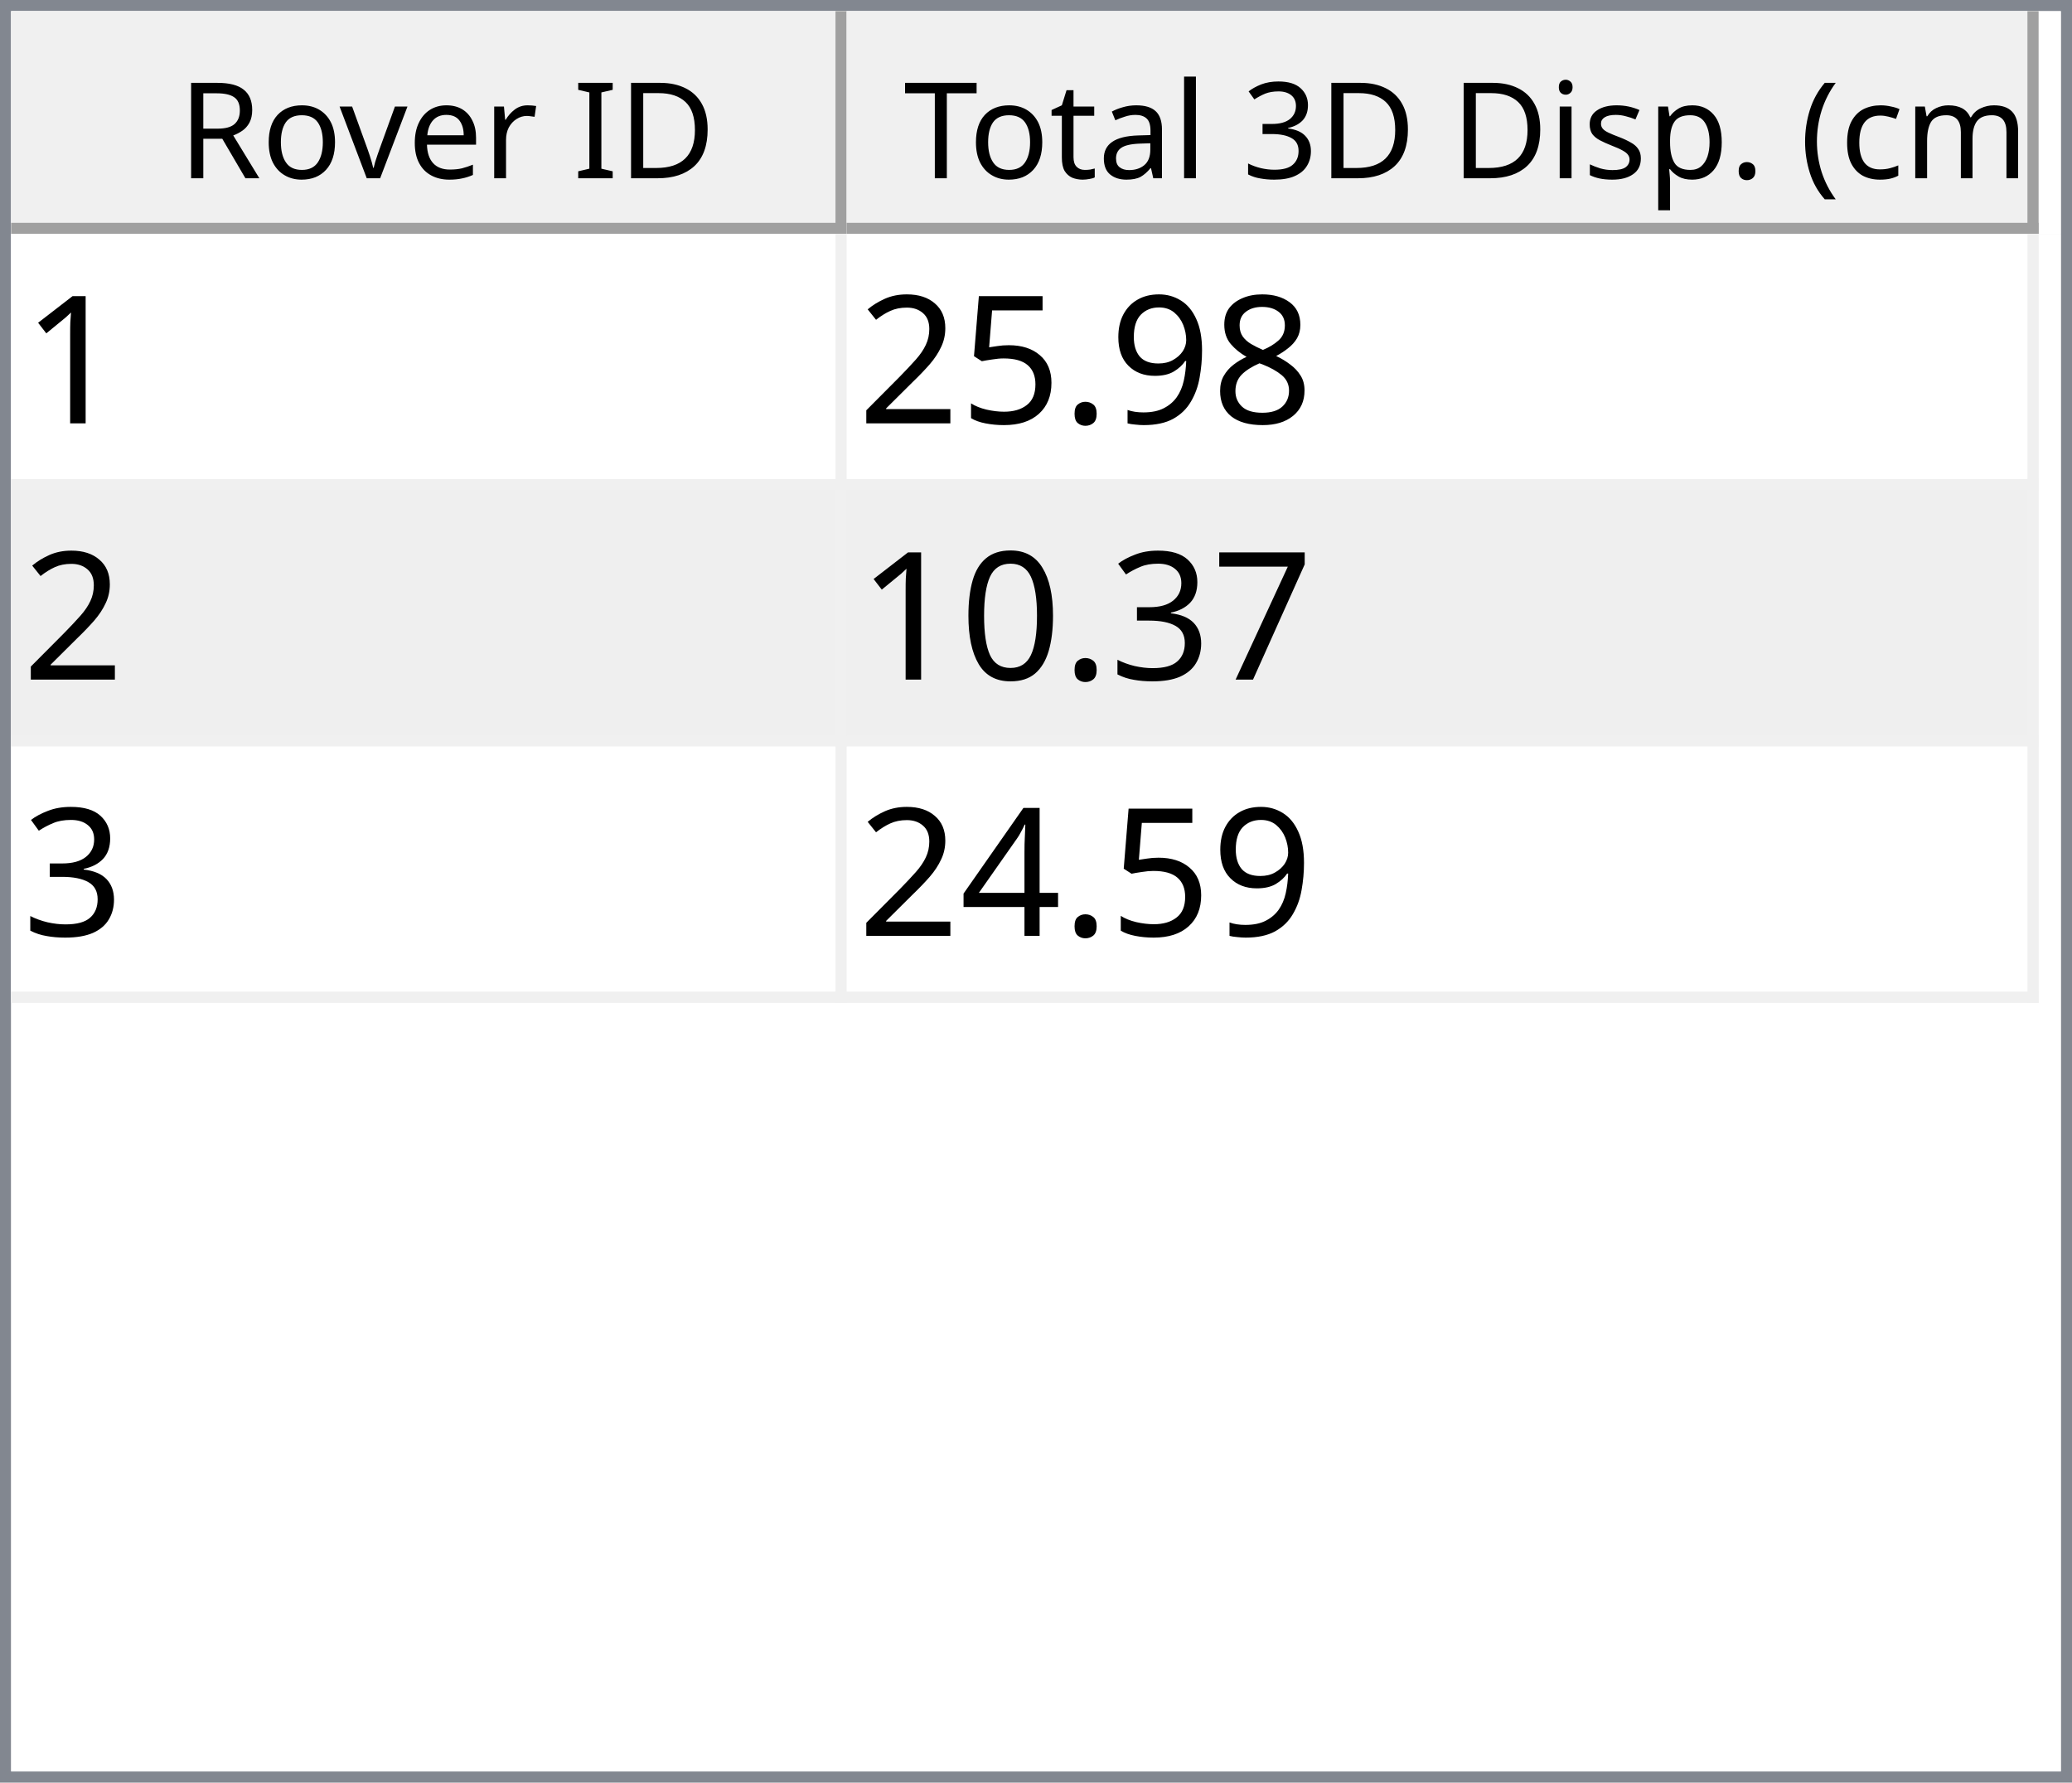
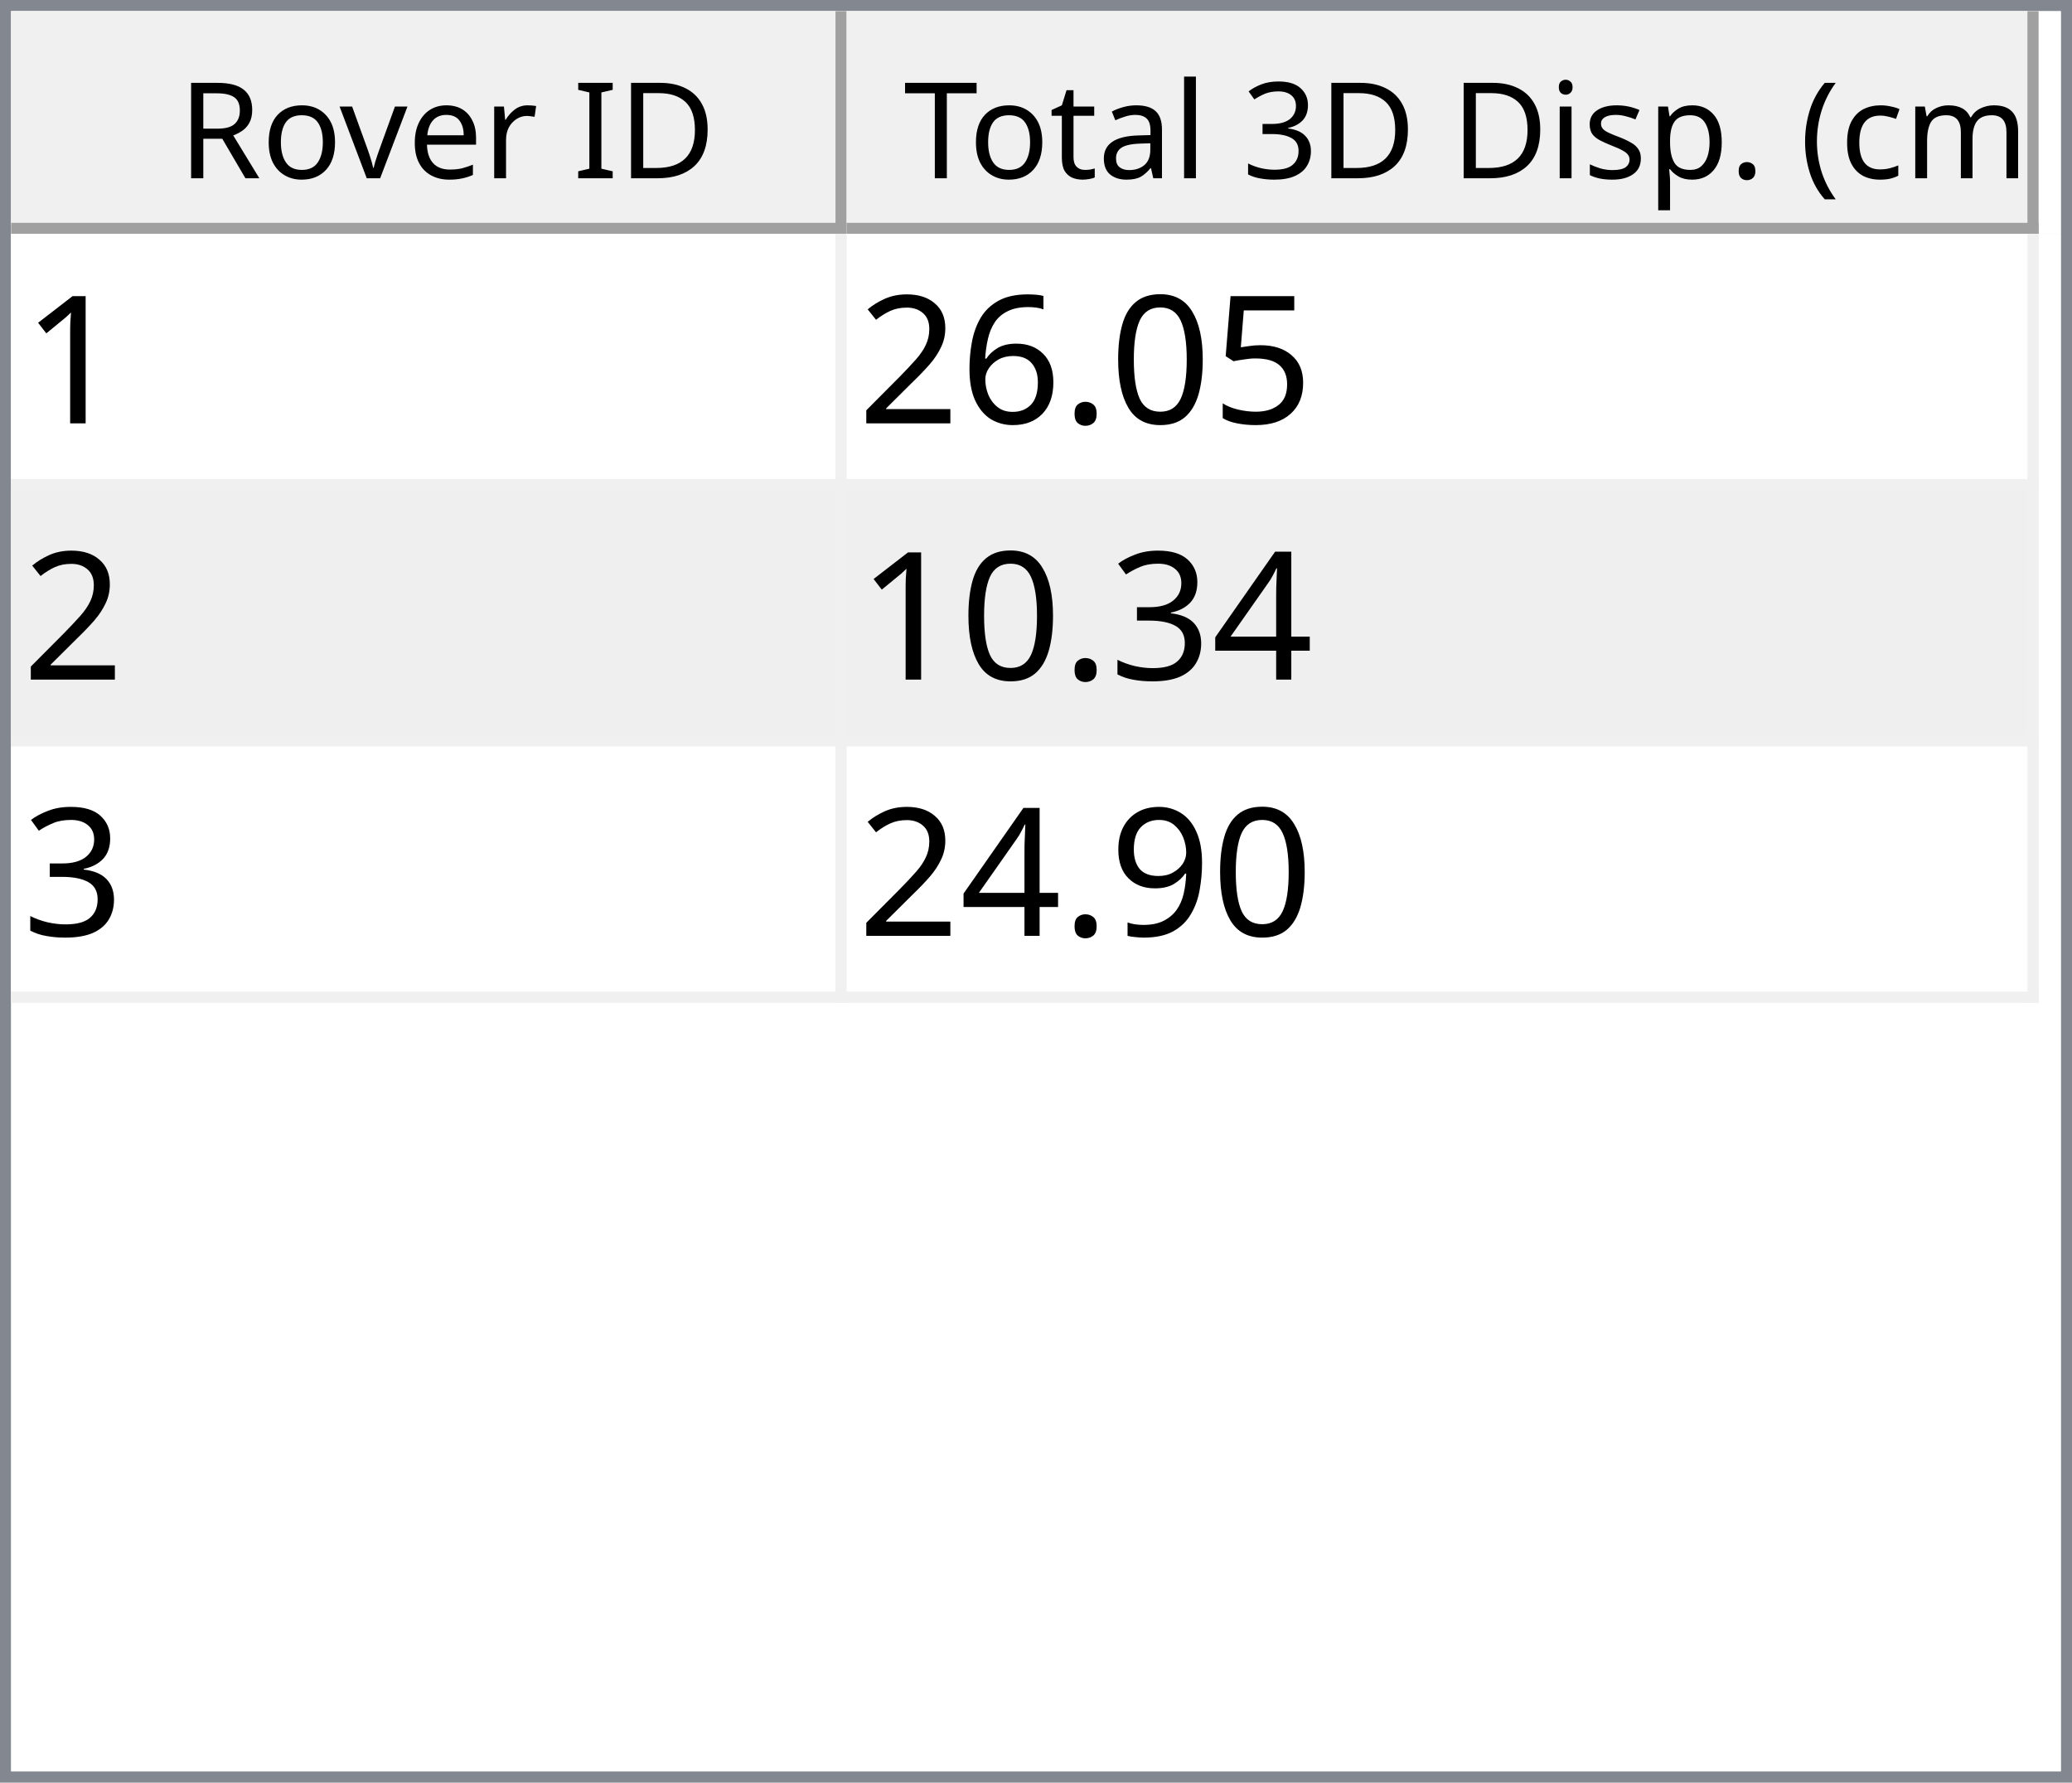
<svg xmlns="http://www.w3.org/2000/svg" style="fill-opacity:1; color-rendering:auto; color-interpolation:auto; text-rendering:auto; stroke:black; stroke-linecap:square; stroke-miterlimit:10; shape-rendering:auto; stroke-opacity:1; fill:black; stroke-dasharray:none; font-weight:normal; stroke-width:1; font-family:'Dialog'; font-style:normal; stroke-linejoin:miter; font-size:12px; stroke-dashoffset:0; image-rendering:auto;" width="186" height="160">
  <defs id="genericDefs" />
  <g>
    <defs id="defs1">
      <clipPath clipPathUnits="userSpaceOnUse" id="clipPath1">
        <path d="M0 0 L186 0 L186 160 L0 160 L0 0 Z" />
      </clipPath>
      <clipPath clipPathUnits="userSpaceOnUse" id="clipPath2">
        <path d="M0 0 L0 160 L186 160 L186 0 Z" />
      </clipPath>
      <clipPath clipPathUnits="userSpaceOnUse" id="clipPath3">
        <path d="M0 0 L0 20 L184 20 L184 0 Z" />
      </clipPath>
      <clipPath clipPathUnits="userSpaceOnUse" id="clipPath4">
        <path d="M0 0 L0 20 L75 20 L75 0 Z" />
      </clipPath>
      <clipPath clipPathUnits="userSpaceOnUse" id="clipPath5">
        <path d="M1 1 L1 19 L74 19 L74 1 Z" />
      </clipPath>
      <clipPath clipPathUnits="userSpaceOnUse" id="clipPath6">
        <path d="M0 0 L0 18 L73 18 L73 0 Z" />
      </clipPath>
      <clipPath clipPathUnits="userSpaceOnUse" id="clipPath7">
        <path d="M-0.5 -0.5 L-0.5 19.5 L74.5 19.5 L74.5 -0.5 Z" />
      </clipPath>
      <clipPath clipPathUnits="userSpaceOnUse" id="clipPath8">
        <path d="M0 0 L0 20 L107 20 L107 0 Z" />
      </clipPath>
      <clipPath clipPathUnits="userSpaceOnUse" id="clipPath9">
        <path d="M1 1 L1 19 L106 19 L106 1 Z" />
      </clipPath>
      <clipPath clipPathUnits="userSpaceOnUse" id="clipPath10">
        <path d="M0 0 L0 18 L105 18 L105 0 Z" />
      </clipPath>
      <clipPath clipPathUnits="userSpaceOnUse" id="clipPath11">
        <path d="M-0.5 -0.5 L-0.5 19.5 L106.5 19.5 L106.5 -0.5 Z" />
      </clipPath>
      <clipPath clipPathUnits="userSpaceOnUse" id="clipPath12">
        <path d="M0 0 L0 138 L184 138 L184 0 Z" />
      </clipPath>
      <clipPath clipPathUnits="userSpaceOnUse" id="clipPath13">
        <path d="M0 0 L0 69 L182 69 L182 0 Z" />
      </clipPath>
      <clipPath clipPathUnits="userSpaceOnUse" id="clipPath14">
        <path d="M-0.5 -0.5 L-0.5 68.5 L181.5 68.5 L181.5 -0.5 Z" />
      </clipPath>
      <clipPath clipPathUnits="userSpaceOnUse" id="clipPath15">
        <path d="M0 0 L0 22 L74 22 L74 0 Z" />
      </clipPath>
      <clipPath clipPathUnits="userSpaceOnUse" id="clipPath16">
        <path d="M0 0 L0 22 L106 22 L106 0 Z" />
      </clipPath>
      <font horiz-adv-x="64.551" id="font1">
        <font-face ascent="107.91" descent="25.098" units-per-em="100" style="font-style:normal; font-family:Segoe UI; font-weight:normal;" />
        <missing-glyph horiz-adv-x="64.551" d="M8.109 0 L8.109 68.266 L56.453 68.266 L56.453 0 L8.109 0 ZM15.328 7.234 L49.219 7.234 L49.219 61.031 L15.328 61.031 L15.328 7.234 Z" />
        <glyph unicode="D" horiz-adv-x="70.117" d="M9.188 0 L9.188 70.016 L28.516 70.016 Q65.531 70.016 65.531 35.891 Q65.531 19.672 55.25 9.836 Q44.969 0 27.734 0 L9.188 0 ZM17.391 62.594 L17.391 7.422 L27.828 7.422 Q41.609 7.422 49.273 14.797 Q56.938 22.172 56.938 35.688 Q56.938 62.594 28.328 62.594 L17.391 62.594 Z" />
        <glyph unicode="I" horiz-adv-x="26.611" d="M17.391 0 L9.188 0 L9.188 70.016 L17.391 70.016 L17.391 0 Z" />
        <glyph unicode=" " horiz-adv-x="27.393" d="" />
        <glyph unicode="r" horiz-adv-x="34.766" d="M34.188 41.891 Q32.078 43.5 28.125 43.5 Q23 43.5 19.555 38.672 Q16.109 33.844 16.109 25.484 L16.109 0 L8.109 0 L8.109 50 L16.109 50 L16.109 39.703 L16.312 39.703 Q18.016 44.969 21.531 47.922 Q25.047 50.875 29.391 50.875 Q32.516 50.875 34.188 50.203 L34.188 41.891 Z" />
        <glyph unicode="e" horiz-adv-x="52.295" d="M48.297 23 L12.984 23 Q13.188 14.656 17.484 10.109 Q21.781 5.562 29.297 5.562 Q37.75 5.562 44.828 11.141 L44.828 3.609 Q38.234 -1.172 27.391 -1.172 Q16.797 -1.172 10.742 5.641 Q4.688 12.453 4.688 24.812 Q4.688 36.469 11.305 43.82 Q17.922 51.172 27.734 51.172 Q37.547 51.172 42.922 44.828 Q48.297 38.484 48.297 27.203 L48.297 23 ZM40.094 29.781 Q40.047 36.719 36.75 40.578 Q33.453 44.438 27.594 44.438 Q21.922 44.438 17.969 40.383 Q14.016 36.328 13.094 29.781 L40.094 29.781 Z" />
        <glyph unicode="v" horiz-adv-x="47.9" d="M47.406 50 L27.484 0 L19.625 0 L0.688 50 L9.469 50 L22.172 13.672 Q23.578 9.672 23.922 6.688 L24.125 6.688 Q24.609 10.453 25.688 13.484 L38.969 50 L47.406 50 Z" />
        <glyph unicode="o" horiz-adv-x="58.594" d="M29 -1.172 Q17.922 -1.172 11.305 5.836 Q4.688 12.844 4.688 24.422 Q4.688 37.016 11.57 44.094 Q18.453 51.172 30.172 51.172 Q41.359 51.172 47.633 44.289 Q53.906 37.406 53.906 25.203 Q53.906 13.234 47.141 6.031 Q40.375 -1.172 29 -1.172 ZM29.594 44.438 Q21.875 44.438 17.383 39.188 Q12.891 33.938 12.891 24.703 Q12.891 15.828 17.43 10.695 Q21.969 5.562 29.594 5.562 Q37.359 5.562 41.531 10.594 Q45.703 15.625 45.703 24.906 Q45.703 34.281 41.531 39.359 Q37.359 44.438 29.594 44.438 Z" />
        <glyph unicode="R" horiz-adv-x="59.814" d="M59.375 0 L49.609 0 L37.891 19.625 Q36.281 22.359 34.766 24.289 Q33.25 26.219 31.664 27.438 Q30.078 28.656 28.25 29.219 Q26.422 29.781 24.125 29.781 L17.391 29.781 L17.391 0 L9.188 0 L9.188 70.016 L30.078 70.016 Q34.672 70.016 38.555 68.867 Q42.438 67.719 45.289 65.375 Q48.141 63.031 49.758 59.547 Q51.375 56.062 51.375 51.375 Q51.375 47.703 50.273 44.656 Q49.172 41.609 47.148 39.211 Q45.125 36.812 42.266 35.133 Q39.406 33.453 35.844 32.516 L35.844 32.328 Q37.594 31.547 38.891 30.547 Q40.188 29.547 41.359 28.18 Q42.531 26.812 43.68 25.078 Q44.828 23.344 46.234 21.047 L59.375 0 ZM17.391 62.594 L17.391 37.203 L28.516 37.203 Q31.594 37.203 34.203 38.133 Q36.812 39.062 38.719 40.797 Q40.625 42.531 41.703 45.047 Q42.781 47.562 42.781 50.688 Q42.781 56.297 39.141 59.445 Q35.5 62.594 28.609 62.594 L17.391 62.594 Z" />
        <glyph unicode=")" horiz-adv-x="30.176" d="M8.297 -15.922 L1.172 -15.922 Q16.406 2.344 16.406 26.812 Q16.406 51.469 1.078 70.016 L8.297 70.016 Q23.531 52.156 23.531 26.703 Q23.531 1.375 8.297 -15.922 Z" />
        <glyph unicode="m" horiz-adv-x="86.133" d="M79.109 0 L71.094 0 L71.094 28.719 Q71.094 37.016 68.531 40.727 Q65.969 44.438 59.906 44.438 Q54.781 44.438 51.195 39.75 Q47.609 35.062 47.609 28.516 L47.609 0 L39.594 0 L39.594 29.688 Q39.594 44.438 28.219 44.438 Q22.953 44.438 19.531 40.016 Q16.109 35.594 16.109 28.516 L16.109 0 L8.109 0 L8.109 50 L16.109 50 L16.109 42.094 L16.312 42.094 Q21.625 51.172 31.844 51.172 Q36.969 51.172 40.773 48.312 Q44.578 45.453 46 40.828 Q51.562 51.172 62.594 51.172 Q79.109 51.172 79.109 30.812 L79.109 0 Z" />
        <glyph unicode="c" horiz-adv-x="46.191" d="M42.188 2.297 Q36.422 -1.172 28.516 -1.172 Q17.828 -1.172 11.258 5.789 Q4.688 12.75 4.688 23.828 Q4.688 36.188 11.766 43.68 Q18.844 51.172 30.672 51.172 Q37.25 51.172 42.281 48.734 L42.281 40.531 Q36.719 44.438 30.375 44.438 Q22.703 44.438 17.797 38.945 Q12.891 33.453 12.891 24.516 Q12.891 15.719 17.508 10.641 Q22.125 5.562 29.891 5.562 Q36.422 5.562 42.188 9.906 L42.188 2.297 Z" />
        <glyph unicode="(" horiz-adv-x="30.176" d="M29.109 -15.922 L21.969 -15.922 Q6.844 1.375 6.844 26.703 Q6.844 52.156 21.969 70.016 L29.203 70.016 Q13.875 51.469 13.875 26.812 Q13.875 2.344 29.109 -15.922 Z" />
        <glyph unicode="." horiz-adv-x="21.68" d="M10.891 -1.078 Q8.641 -1.078 7.055 0.539 Q5.469 2.156 5.469 4.391 Q5.469 6.641 7.055 8.273 Q8.641 9.906 10.891 9.906 Q13.188 9.906 14.797 8.273 Q16.406 6.641 16.406 4.391 Q16.406 2.156 14.797 0.539 Q13.188 -1.078 10.891 -1.078 Z" />
        <glyph unicode="p" horiz-adv-x="58.789" d="M16.312 7.234 L16.109 7.234 L16.109 -23 L8.109 -23 L8.109 50 L16.109 50 L16.109 41.219 L16.312 41.219 Q22.219 51.172 33.594 51.172 Q43.266 51.172 48.688 44.461 Q54.109 37.75 54.109 26.469 Q54.109 13.922 48 6.375 Q41.891 -1.172 31.297 -1.172 Q21.578 -1.172 16.312 7.234 ZM16.109 27.391 L16.109 20.406 Q16.109 14.203 20.141 9.883 Q24.172 5.562 30.375 5.562 Q37.641 5.562 41.773 11.133 Q45.906 16.703 45.906 26.609 Q45.906 34.969 42.047 39.703 Q38.188 44.438 31.594 44.438 Q24.609 44.438 20.359 39.578 Q16.109 34.719 16.109 27.391 Z" />
        <glyph unicode="s" horiz-adv-x="42.432" d="M5.078 1.812 L5.078 10.406 Q11.625 5.562 19.484 5.562 Q30.031 5.562 30.031 12.594 Q30.031 14.594 29.125 15.992 Q28.219 17.391 26.68 18.461 Q25.141 19.531 23.07 20.383 Q21 21.234 18.609 22.172 Q15.281 23.484 12.766 24.828 Q10.25 26.172 8.57 27.859 Q6.891 29.547 6.031 31.695 Q5.172 33.844 5.172 36.719 Q5.172 40.234 6.789 42.945 Q8.406 45.656 11.086 47.484 Q13.766 49.312 17.211 50.242 Q20.656 51.172 24.312 51.172 Q30.812 51.172 35.938 48.922 L35.938 40.828 Q30.422 44.438 23.25 44.438 Q21 44.438 19.195 43.922 Q17.391 43.406 16.094 42.477 Q14.797 41.547 14.086 40.258 Q13.375 38.969 13.375 37.406 Q13.375 35.453 14.086 34.133 Q14.797 32.812 16.164 31.789 Q17.531 30.766 19.484 29.938 Q21.438 29.109 23.922 28.125 Q27.25 26.859 29.883 25.516 Q32.516 24.172 34.375 22.484 Q36.234 20.797 37.234 18.602 Q38.234 16.406 38.234 13.375 Q38.234 9.672 36.602 6.938 Q34.969 4.203 32.234 2.398 Q29.5 0.594 25.93 -0.289 Q22.359 -1.172 18.453 -1.172 Q10.75 -1.172 5.078 1.812 Z" />
        <glyph unicode="i" horiz-adv-x="24.219" d="M12.203 62.703 Q10.062 62.703 8.547 64.164 Q7.031 65.625 7.031 67.875 Q7.031 70.125 8.547 71.609 Q10.062 73.094 12.203 73.094 Q14.406 73.094 15.945 71.609 Q17.484 70.125 17.484 67.875 Q17.484 65.719 15.945 64.211 Q14.406 62.703 12.203 62.703 ZM16.109 0 L8.109 0 L8.109 50 L16.109 50 L16.109 0 Z" />
        <glyph unicode="3" horiz-adv-x="53.906" d="M46.531 19.828 Q46.531 15.094 44.75 11.211 Q42.969 7.328 39.719 4.57 Q36.469 1.812 31.93 0.297 Q27.391 -1.219 21.922 -1.219 Q11.922 -1.219 6 2.594 L6 11.188 Q13.094 5.609 22.219 5.609 Q25.875 5.609 28.828 6.539 Q31.781 7.469 33.906 9.227 Q36.031 10.984 37.18 13.477 Q38.328 15.969 38.328 19.094 Q38.328 32.812 18.797 32.812 L12.984 32.812 L12.984 39.594 L18.5 39.594 Q35.797 39.594 35.797 52.484 Q35.797 64.406 22.609 64.406 Q15.188 64.406 8.688 59.422 L8.688 67.188 Q15.375 71.188 24.609 71.188 Q29 71.188 32.57 69.969 Q36.141 68.75 38.68 66.555 Q41.219 64.359 42.609 61.281 Q44 58.203 44 54.5 Q44 40.672 30.031 36.719 L30.031 36.531 Q33.594 36.141 36.625 34.797 Q39.656 33.453 41.852 31.305 Q44.047 29.156 45.289 26.25 Q46.531 23.344 46.531 19.828 Z" />
        <glyph unicode="l" horiz-adv-x="24.219" d="M16.109 0 L8.109 0 L8.109 74.031 L16.109 74.031 L16.109 0 Z" />
        <glyph unicode="a" horiz-adv-x="50.879" d="M43.891 0 L35.891 0 L35.891 7.812 L35.688 7.812 Q30.469 -1.172 20.312 -1.172 Q12.844 -1.172 8.617 2.781 Q4.391 6.734 4.391 13.281 Q4.391 27.297 20.906 29.594 L35.891 31.688 Q35.891 44.438 25.594 44.438 Q16.547 44.438 9.281 38.281 L9.281 46.484 Q16.656 51.172 26.266 51.172 Q43.891 51.172 43.891 32.516 L43.891 0 ZM35.891 25.297 L23.828 23.641 Q18.266 22.859 15.43 20.875 Q12.594 18.891 12.594 13.875 Q12.594 10.203 15.211 7.883 Q17.828 5.562 22.172 5.562 Q28.125 5.562 32.008 9.742 Q35.891 13.922 35.891 20.312 L35.891 25.297 Z" />
        <glyph unicode="t" horiz-adv-x="33.887" d="M31.297 0.484 Q28.469 -1.078 23.828 -1.078 Q10.688 -1.078 10.688 13.578 L10.688 43.172 L2.094 43.172 L2.094 50 L10.688 50 L10.688 62.203 L18.703 64.797 L18.703 50 L31.297 50 L31.297 43.172 L18.703 43.172 L18.703 14.984 Q18.703 9.969 20.414 7.82 Q22.125 5.672 26.078 5.672 Q29.109 5.672 31.297 7.328 L31.297 0.484 Z" />
        <glyph unicode="T" horiz-adv-x="52.393" d="M50.594 62.594 L30.375 62.594 L30.375 0 L22.172 0 L22.172 62.594 L2 62.594 L2 70.016 L50.594 70.016 L50.594 62.594 Z" />
      </font>
      <font horiz-adv-x="75.0" id="font2">
        <font-face ascent="100.537" descent="21.973" units-per-em="100" style="font-style:normal; font-family:sans-serif; font-weight:normal;" />
        <missing-glyph horiz-adv-x="75.0" d="M12.5 0 L12.5 62.5 L62.5 62.5 L62.5 0 L12.5 0 ZM14.062 1.562 L60.938 1.562 L60.938 60.938 L14.062 60.938 L14.062 1.562 Z" />
        <glyph unicode="1" horiz-adv-x="55.615" d="M37.25 0 L28.469 0 L28.469 56 Q25.297 52.984 20.141 49.953 Q14.984 46.922 10.891 45.406 L10.891 53.906 Q18.266 57.375 23.781 62.305 Q29.297 67.234 31.594 71.875 L37.25 71.875 L37.25 0 Z" />
-         <glyph unicode="8" horiz-adv-x="55.615" d="M17.672 38.812 Q12.203 40.828 9.57 44.539 Q6.938 48.25 6.938 53.422 Q6.938 61.234 12.555 66.555 Q18.172 71.875 27.484 71.875 Q36.859 71.875 42.578 66.43 Q48.297 60.984 48.297 53.172 Q48.297 48.188 45.68 44.508 Q43.062 40.828 37.75 38.812 Q44.344 36.672 47.781 31.883 Q51.219 27.094 51.219 20.453 Q51.219 11.281 44.727 5.031 Q38.234 -1.219 27.641 -1.219 Q17.047 -1.219 10.547 5.055 Q4.047 11.328 4.047 20.703 Q4.047 27.688 7.594 32.398 Q11.141 37.109 17.672 38.812 ZM15.922 53.719 Q15.922 48.641 19.195 45.414 Q22.469 42.188 27.688 42.188 Q32.766 42.188 36.016 45.383 Q39.266 48.578 39.266 53.219 Q39.266 58.062 35.914 61.359 Q32.562 64.656 27.594 64.656 Q22.562 64.656 19.242 61.43 Q15.922 58.203 15.922 53.719 ZM13.094 20.656 Q13.094 16.891 14.875 13.375 Q16.656 9.859 20.172 7.93 Q23.688 6 27.734 6 Q34.031 6 38.133 10.055 Q42.234 14.109 42.234 20.359 Q42.234 26.703 38.016 30.859 Q33.797 35.016 27.438 35.016 Q21.234 35.016 17.164 30.914 Q13.094 26.812 13.094 20.656 Z" />
+         <glyph unicode="5" horiz-adv-x="55.615" d="M4.156 18.75 L13.375 19.531 Q14.406 12.797 18.141 9.398 Q21.875 6 27.156 6 Q33.5 6 37.891 10.789 Q42.281 15.578 42.281 23.484 Q42.281 31 38.062 35.352 Q33.844 39.703 27 39.703 Q22.75 39.703 19.336 37.773 Q15.922 35.844 13.969 32.766 L5.719 33.844 L12.641 70.609 L48.25 70.609 L48.25 62.203 L19.672 62.203 L15.828 42.969 Q22.266 47.469 29.344 47.469 Q38.719 47.469 45.164 40.969 Q51.609 34.469 51.609 24.266 Q51.609 14.547 45.953 7.469 Q39.062 -1.219 27.156 -1.219 Q17.391 -1.219 11.211 4.25 Q5.031 9.719 4.156 18.75 Z" />
+         <glyph unicode="0" horiz-adv-x="55.615" d="M4.156 35.297 Q4.156 48 6.766 55.742 Q9.375 63.484 14.523 67.68 Q19.672 71.875 27.484 71.875 Q33.25 71.875 37.594 69.555 Q41.938 67.234 44.773 62.867 Q47.609 58.5 49.219 52.227 Q50.828 45.953 50.828 35.297 Q50.828 22.703 48.242 14.969 Q45.656 7.234 40.508 3.008 Q35.359 -1.219 27.484 -1.219 Q17.141 -1.219 11.234 6.203 Q4.156 15.141 4.156 35.297 ZM13.188 35.297 Q13.188 17.672 17.312 11.836 Q21.438 6 27.484 6 Q33.547 6 37.672 11.859 Q41.797 17.719 41.797 35.297 Q41.797 52.984 37.672 58.789 Q33.547 64.594 27.391 64.594 Q21.344 64.594 17.719 59.469 Q13.188 52.938 13.188 35.297 Z" />
+         <glyph unicode="." horiz-adv-x="27.783" d="M9.078 0 L9.078 10.016 L19.094 10.016 L19.094 0 L9.078 0 Z" />
+         <glyph unicode="6" horiz-adv-x="55.615" d="M49.75 54.047 L41.016 53.375 Q39.844 58.547 37.703 60.891 Q34.125 64.656 28.906 64.656 Q24.703 64.656 21.531 62.312 Q17.391 59.281 14.992 53.469 Q12.594 47.656 12.5 36.922 Q15.672 41.75 20.266 44.094 Q24.859 46.438 29.891 46.438 Q38.672 46.438 44.852 39.969 Q51.031 33.5 51.031 23.25 Q51.031 16.5 48.125 10.719 Q45.219 4.938 40.141 1.859 Q35.062 -1.219 28.609 -1.219 Q17.625 -1.219 10.695 6.859 Q3.766 14.938 3.766 33.5 Q3.766 54.25 11.422 63.672 Q18.109 71.875 29.438 71.875 Q37.891 71.875 43.289 67.141 Q48.688 62.406 49.75 54.047 ZM13.875 23.188 Q13.875 18.656 15.797 14.508 Q17.719 10.359 21.188 8.18 Q24.656 6 28.469 6 Q34.031 6 38.039 10.492 Q42.047 14.984 42.047 22.703 Q42.047 30.125 38.086 34.398 Q34.125 38.672 28.125 38.672 Q22.172 38.672 18.023 34.398 Q13.875 30.125 13.875 23.188 Z" />
+         <glyph unicode="2" horiz-adv-x="55.615" d="M50.344 8.453 L50.344 0 L3.031 0 Q2.938 3.172 4.047 6.109 Q5.859 10.938 9.836 15.625 Q13.812 20.312 21.344 26.469 Q33.016 36.031 37.117 41.625 Q41.219 47.219 41.219 52.203 Q41.219 57.422 37.477 61.008 Q33.734 64.594 27.734 64.594 Q21.391 64.594 17.578 60.789 Q13.766 56.984 13.719 50.25 L4.688 51.172 Q5.609 61.281 11.664 66.578 Q17.719 71.875 27.938 71.875 Q38.234 71.875 44.242 66.164 Q50.25 60.453 50.25 52 Q50.25 47.703 48.492 43.555 Q46.734 39.406 42.656 34.812 Q38.578 30.219 29.109 22.219 Q21.188 15.578 18.945 13.211 Q16.703 10.844 15.234 8.453 L50.344 8.453 Z" />
+         <glyph unicode="4" horiz-adv-x="55.615" d="M32.328 0 L32.328 17.141 L1.266 17.141 L1.266 25.203 L33.938 71.578 L41.109 71.578 L41.109 25.203 L50.781 25.203 L50.781 17.141 L41.109 17.141 L41.109 0 L32.328 0 ZM32.328 25.203 L32.328 57.469 L9.906 25.203 L32.328 25.203 Z" />
+         <glyph unicode="3" horiz-adv-x="55.615" d="M4.203 18.891 L12.984 20.062 Q14.5 12.594 18.141 9.297 Q21.781 6 27 6 Q33.203 6 37.477 10.297 Q41.75 14.594 41.75 20.953 Q41.75 27 37.797 30.93 Q33.844 34.859 27.734 34.859 Q25.25 34.859 21.531 33.891 L22.516 41.609 Q23.391 41.5 23.922 41.5 Q29.547 41.5 34.039 44.43 Q38.531 47.359 38.531 53.469 Q38.531 58.297 35.258 61.477 Q31.984 64.656 26.812 64.656 Q21.688 64.656 18.266 61.43 Q14.844 58.203 13.875 51.766 L5.078 53.328 Q6.688 62.156 12.398 67.016 Q18.109 71.875 26.609 71.875 Q32.469 71.875 37.398 69.359 Q42.328 66.844 44.945 62.5 Q47.562 58.156 47.562 53.266 Q47.562 48.641 45.07 44.828 Q42.578 41.016 37.703 38.766 Q44.047 37.312 47.562 32.695 Q51.078 28.078 51.078 21.141 Q51.078 11.766 44.242 5.25 Q37.406 -1.266 26.953 -1.266 Q17.531 -1.266 11.305 4.352 Q5.078 9.969 4.203 18.891 Z" />
        <glyph unicode="9" horiz-adv-x="55.615" d="M5.469 16.547 L13.922 17.328 Q14.984 11.375 18.016 8.688 Q21.047 6 25.781 6 Q29.828 6 32.883 7.859 Q35.938 9.719 37.891 12.82 Q39.844 15.922 41.164 21.195 Q42.484 26.469 42.484 31.938 Q42.484 32.516 42.438 33.688 Q39.797 29.5 35.234 26.883 Q30.672 24.266 25.344 24.266 Q16.453 24.266 10.305 30.711 Q4.156 37.156 4.156 47.703 Q4.156 58.594 10.578 65.234 Q17 71.875 26.656 71.875 Q33.641 71.875 39.43 68.117 Q45.219 64.359 48.219 57.398 Q51.219 50.438 51.219 37.25 Q51.219 23.531 48.242 15.406 Q45.266 7.281 39.383 3.031 Q33.5 -1.219 25.594 -1.219 Q17.188 -1.219 11.867 3.445 Q6.547 8.109 5.469 16.547 ZM41.453 48.141 Q41.453 55.719 37.43 60.156 Q33.406 64.594 27.734 64.594 Q21.875 64.594 17.531 59.812 Q13.188 55.031 13.188 47.406 Q13.188 40.578 17.312 36.305 Q21.438 32.031 27.484 32.031 Q33.594 32.031 37.523 36.305 Q41.453 40.578 41.453 48.141 Z" />
-         <glyph unicode="." horiz-adv-x="27.783" d="M9.078 0 L9.078 10.016 L19.094 10.016 L19.094 0 L9.078 0 Z" />
-         <glyph unicode="5" horiz-adv-x="55.615" d="M4.156 18.75 L13.375 19.531 Q14.406 12.797 18.141 9.398 Q21.875 6 27.156 6 Q33.5 6 37.891 10.789 Q42.281 15.578 42.281 23.484 Q42.281 31 38.062 35.352 Q33.844 39.703 27 39.703 Q22.75 39.703 19.336 37.773 Q15.922 35.844 13.969 32.766 L5.719 33.844 L12.641 70.609 L48.25 70.609 L48.25 62.203 L19.672 62.203 L15.828 42.969 Q22.266 47.469 29.344 47.469 Q38.719 47.469 45.164 40.969 Q51.609 34.469 51.609 24.266 Q51.609 14.547 45.953 7.469 Q39.062 -1.219 27.156 -1.219 Q17.391 -1.219 11.211 4.25 Q5.031 9.719 4.156 18.75 Z" />
-         <glyph unicode="2" horiz-adv-x="55.615" d="M50.344 8.453 L50.344 0 L3.031 0 Q2.938 3.172 4.047 6.109 Q5.859 10.938 9.836 15.625 Q13.812 20.312 21.344 26.469 Q33.016 36.031 37.117 41.625 Q41.219 47.219 41.219 52.203 Q41.219 57.422 37.477 61.008 Q33.734 64.594 27.734 64.594 Q21.391 64.594 17.578 60.789 Q13.766 56.984 13.719 50.25 L4.688 51.172 Q5.609 61.281 11.664 66.578 Q17.719 71.875 27.938 71.875 Q38.234 71.875 44.242 66.164 Q50.25 60.453 50.25 52 Q50.25 47.703 48.492 43.555 Q46.734 39.406 42.656 34.812 Q38.578 30.219 29.109 22.219 Q21.188 15.578 18.945 13.211 Q16.703 10.844 15.234 8.453 L50.344 8.453 Z" />
-         <glyph unicode="7" horiz-adv-x="55.615" d="M4.734 62.203 L4.734 70.656 L51.078 70.656 L51.078 63.812 Q44.234 56.547 37.523 44.484 Q30.812 32.422 27.156 19.672 Q24.516 10.688 23.781 0 L14.75 0 Q14.891 8.453 18.062 20.414 Q21.234 32.375 27.172 43.484 Q33.109 54.594 39.797 62.203 L4.734 62.203 Z" />
-         <glyph unicode="3" horiz-adv-x="55.615" d="M4.203 18.891 L12.984 20.062 Q14.5 12.594 18.141 9.297 Q21.781 6 27 6 Q33.203 6 37.477 10.297 Q41.75 14.594 41.75 20.953 Q41.75 27 37.797 30.93 Q33.844 34.859 27.734 34.859 Q25.25 34.859 21.531 33.891 L22.516 41.609 Q23.391 41.5 23.922 41.5 Q29.547 41.5 34.039 44.43 Q38.531 47.359 38.531 53.469 Q38.531 58.297 35.258 61.477 Q31.984 64.656 26.812 64.656 Q21.688 64.656 18.266 61.43 Q14.844 58.203 13.875 51.766 L5.078 53.328 Q6.688 62.156 12.398 67.016 Q18.109 71.875 26.609 71.875 Q32.469 71.875 37.398 69.359 Q42.328 66.844 44.945 62.5 Q47.562 58.156 47.562 53.266 Q47.562 48.641 45.07 44.828 Q42.578 41.016 37.703 38.766 Q44.047 37.312 47.562 32.695 Q51.078 28.078 51.078 21.141 Q51.078 11.766 44.242 5.25 Q37.406 -1.266 26.953 -1.266 Q17.531 -1.266 11.305 4.352 Q5.078 9.969 4.203 18.891 Z" />
-         <glyph unicode="0" horiz-adv-x="55.615" d="M4.156 35.297 Q4.156 48 6.766 55.742 Q9.375 63.484 14.523 67.68 Q19.672 71.875 27.484 71.875 Q33.25 71.875 37.594 69.555 Q41.938 67.234 44.773 62.867 Q47.609 58.5 49.219 52.227 Q50.828 45.953 50.828 35.297 Q50.828 22.703 48.242 14.969 Q45.656 7.234 40.508 3.008 Q35.359 -1.219 27.484 -1.219 Q17.141 -1.219 11.234 6.203 Q4.156 15.141 4.156 35.297 ZM13.188 35.297 Q13.188 17.672 17.312 11.836 Q21.438 6 27.484 6 Q33.547 6 37.672 11.859 Q41.797 17.719 41.797 35.297 Q41.797 52.984 37.672 58.789 Q33.547 64.594 27.391 64.594 Q21.344 64.594 17.719 59.469 Q13.188 52.938 13.188 35.297 Z" />
-         <glyph unicode="4" horiz-adv-x="55.615" d="M32.328 0 L32.328 17.141 L1.266 17.141 L1.266 25.203 L33.938 71.578 L41.109 71.578 L41.109 25.203 L50.781 25.203 L50.781 17.141 L41.109 17.141 L41.109 0 L32.328 0 ZM32.328 25.203 L32.328 57.469 L9.906 25.203 L32.328 25.203 Z" />
      </font>
    </defs>
    <g style="fill:white; stroke:white;">
      <rect x="0" y="0" width="186" style="clip-path:url(#clipPath1); stroke:none;" height="160" />
    </g>
    <g style="fill:white; text-rendering:optimizeSpeed; color-rendering:optimizeSpeed; image-rendering:optimizeSpeed; shape-rendering:crispEdges; stroke:white; color-interpolation:sRGB;">
      <rect x="0" width="186" height="160" y="0" style="stroke:none;" />
      <path style="stroke:none;" d="M0 160 L186 160 L186 0 L0 0 Z" />
    </g>
    <g style="fill:rgb(240,240,240); font-family:'Segoe UI'; stroke:rgb(240,240,240);">
      <rect x="0" y="0" width="186" style="clip-path:url(#clipPath2); stroke:none;" height="160" />
    </g>
    <g style="fill:rgb(130,135,144); font-family:'Segoe UI'; stroke:rgb(130,135,144);">
      <path d="M0 0 L186 0 L186 160 L0 160 L0 0 ZM1 1 L185 1 L185 159 L1 159 L1 1 Z" style="fill-rule:evenodd; clip-path:url(#clipPath2); stroke:none;" />
    </g>
    <g style="fill:white; font-family:'Segoe UI'; stroke:white;" transform="translate(1,1)">
      <rect x="0" y="0" width="184" style="clip-path:url(#clipPath3); stroke:none;" height="20" />
    </g>
    <g style="fill:rgb(240,240,240); font-family:'Segoe UI'; stroke:rgb(240,240,240);" transform="translate(1,1)">
      <rect x="0" y="0" width="75" style="clip-path:url(#clipPath4); stroke:none;" height="20" />
    </g>
    <g style="font-family:'Segoe UI';" transform="translate(2,2)">
      <text x="14" xml:space="preserve" y="14" style="clip-path:url(#clipPath6); stroke:none;">Rover ID</text>
    </g>
    <g style="fill:rgb(160,160,160); font-family:'Segoe UI'; stroke:rgb(160,160,160); stroke-linejoin:bevel;" transform="translate(1.5,1.5)">
      <line x1="74" x2="74" y1="0" style="fill:none; clip-path:url(#clipPath7);" y2="19" />
    </g>
    <g style="fill:rgb(160,160,160); font-family:'Segoe UI'; stroke:rgb(160,160,160); stroke-linejoin:bevel;" transform="matrix(1,0,0,1,1,1) translate(0.5,0.5)">
      <line x1="0" x2="74" y1="19" style="fill:none; clip-path:url(#clipPath7);" y2="19" />
    </g>
    <g style="fill:rgb(240,240,240); font-family:'Segoe UI'; stroke:rgb(240,240,240);" transform="translate(76,1)">
      <rect x="0" y="0" width="107" style="clip-path:url(#clipPath8); stroke:none;" height="20" />
    </g>
    <g style="font-family:'Segoe UI';" transform="translate(77,2)">
      <text x="1" xml:space="preserve" y="14" style="clip-path:url(#clipPath10); stroke:none;"> Total 3D Disp. (cm)</text>
    </g>
    <g style="fill:rgb(160,160,160); font-family:'Segoe UI'; stroke:rgb(160,160,160); stroke-linejoin:bevel;" transform="translate(76.5,1.5)">
      <line x1="106" x2="106" y1="0" style="fill:none; clip-path:url(#clipPath11);" y2="19" />
    </g>
    <g style="fill:rgb(160,160,160); font-family:'Segoe UI'; stroke:rgb(160,160,160); stroke-linejoin:bevel;" transform="matrix(1,0,0,1,76,1) translate(0.5,0.5)">
      <line x1="0" x2="106" y1="19" style="fill:none; clip-path:url(#clipPath11);" y2="19" />
    </g>
    <g style="fill:white; font-family:'Segoe UI'; stroke:white;" transform="translate(1,21)">
      <rect x="0" y="0" width="184" style="clip-path:url(#clipPath12); stroke:none;" height="138" />
    </g>
    <g style="fill:rgb(240,240,240); font-size:16px; font-family:sans-serif; stroke:rgb(240,240,240);" transform="translate(1,21)">
      <rect x="0" y="0" width="182" style="clip-path:url(#clipPath13); stroke:none;" height="69" />
      <line transform="translate(0.5,0.5)" x1="0" x2="181" y1="22" style="clip-path:url(#clipPath14); fill:none; stroke-linejoin:bevel;" y2="22" />
    </g>
    <g transform="matrix(1,0,0,1,1,21) translate(0.5,0.5)" style="fill:rgb(240,240,240); font-size:16px; font-family:sans-serif; stroke:rgb(240,240,240); stroke-linejoin:bevel;">
      <line x1="0" x2="181" y1="45" style="fill:none; clip-path:url(#clipPath14);" y2="45" />
    </g>
    <g transform="matrix(1,0,0,1,1,21) translate(0.5,0.5)" style="fill:rgb(240,240,240); font-size:16px; font-family:sans-serif; stroke:rgb(240,240,240); stroke-linejoin:bevel;">
      <line x1="0" x2="181" y1="68" style="fill:none; clip-path:url(#clipPath14);" y2="68" />
    </g>
    <g transform="matrix(1,0,0,1,1,21) translate(0.5,0.5)" style="fill:rgb(240,240,240); font-size:16px; font-family:sans-serif; stroke:rgb(240,240,240); stroke-linejoin:bevel;">
      <line x1="74" x2="74" y1="0" style="fill:none; clip-path:url(#clipPath14);" y2="68" />
    </g>
    <g transform="matrix(1,0,0,1,1,21) translate(0.5,0.5)" style="fill:rgb(240,240,240); font-size:16px; font-family:sans-serif; stroke:rgb(240,240,240); stroke-linejoin:bevel;">
      <line x1="181" x2="181" y1="0" style="fill:none; clip-path:url(#clipPath14);" y2="68" />
    </g>
    <g style="fill:white; font-size:16px; font-family:sans-serif; stroke:white;" transform="matrix(1,0,0,1,1,21)">
      <rect x="0" y="0" width="74" style="clip-path:url(#clipPath15); stroke:none;" height="22" />
      <text x="1" y="17" style="fill:black; clip-path:url(#clipPath15); stroke:none;" xml:space="preserve">1</text>
    </g>
    <g style="fill:white; font-size:16px; font-family:sans-serif; stroke:white;" transform="matrix(1,0,0,1,1,21) translate(75,0)">
      <rect x="0" y="0" width="106" style="clip-path:url(#clipPath16); stroke:none;" height="22" />
-       <text x="1" y="17" style="fill:black; clip-path:url(#clipPath16); stroke:none;" xml:space="preserve">25.98</text>
+       <text x="1" y="17" style="fill:black; clip-path:url(#clipPath16); stroke:none;" xml:space="preserve">26.05</text>
    </g>
    <g style="fill:rgb(239,239,239); font-size:16px; font-family:sans-serif; stroke:rgb(239,239,239);" transform="matrix(1,0,0,1,1,21) translate(0,23)">
      <rect x="0" y="0" width="74" style="clip-path:url(#clipPath15); stroke:none;" height="22" />
      <text x="1" y="17" style="fill:black; clip-path:url(#clipPath15); stroke:none;" xml:space="preserve">2</text>
    </g>
    <g style="fill:rgb(239,239,239); font-size:16px; font-family:sans-serif; stroke:rgb(239,239,239);" transform="matrix(1,0,0,1,1,21) translate(75,23)">
      <rect x="0" y="0" width="106" style="clip-path:url(#clipPath16); stroke:none;" height="22" />
-       <text x="1" y="17" style="fill:black; clip-path:url(#clipPath16); stroke:none;" xml:space="preserve">10.37</text>
+       <text x="1" y="17" style="fill:black; clip-path:url(#clipPath16); stroke:none;" xml:space="preserve">10.34</text>
    </g>
    <g style="fill:white; font-size:16px; font-family:sans-serif; stroke:white;" transform="matrix(1,0,0,1,1,21) translate(0,46)">
      <rect x="0" y="0" width="74" style="clip-path:url(#clipPath15); stroke:none;" height="22" />
      <text x="1" y="17" style="fill:black; clip-path:url(#clipPath15); stroke:none;" xml:space="preserve">3</text>
    </g>
    <g style="fill:white; font-size:16px; font-family:sans-serif; stroke:white;" transform="matrix(1,0,0,1,1,21) translate(75,46)">
      <rect x="0" y="0" width="106" style="clip-path:url(#clipPath16); stroke:none;" height="22" />
-       <text x="1" y="17" style="fill:black; clip-path:url(#clipPath16); stroke:none;" xml:space="preserve">24.59</text>
+       <text x="1" y="17" style="fill:black; clip-path:url(#clipPath16); stroke:none;" xml:space="preserve">24.90</text>
    </g>
  </g>
</svg>
